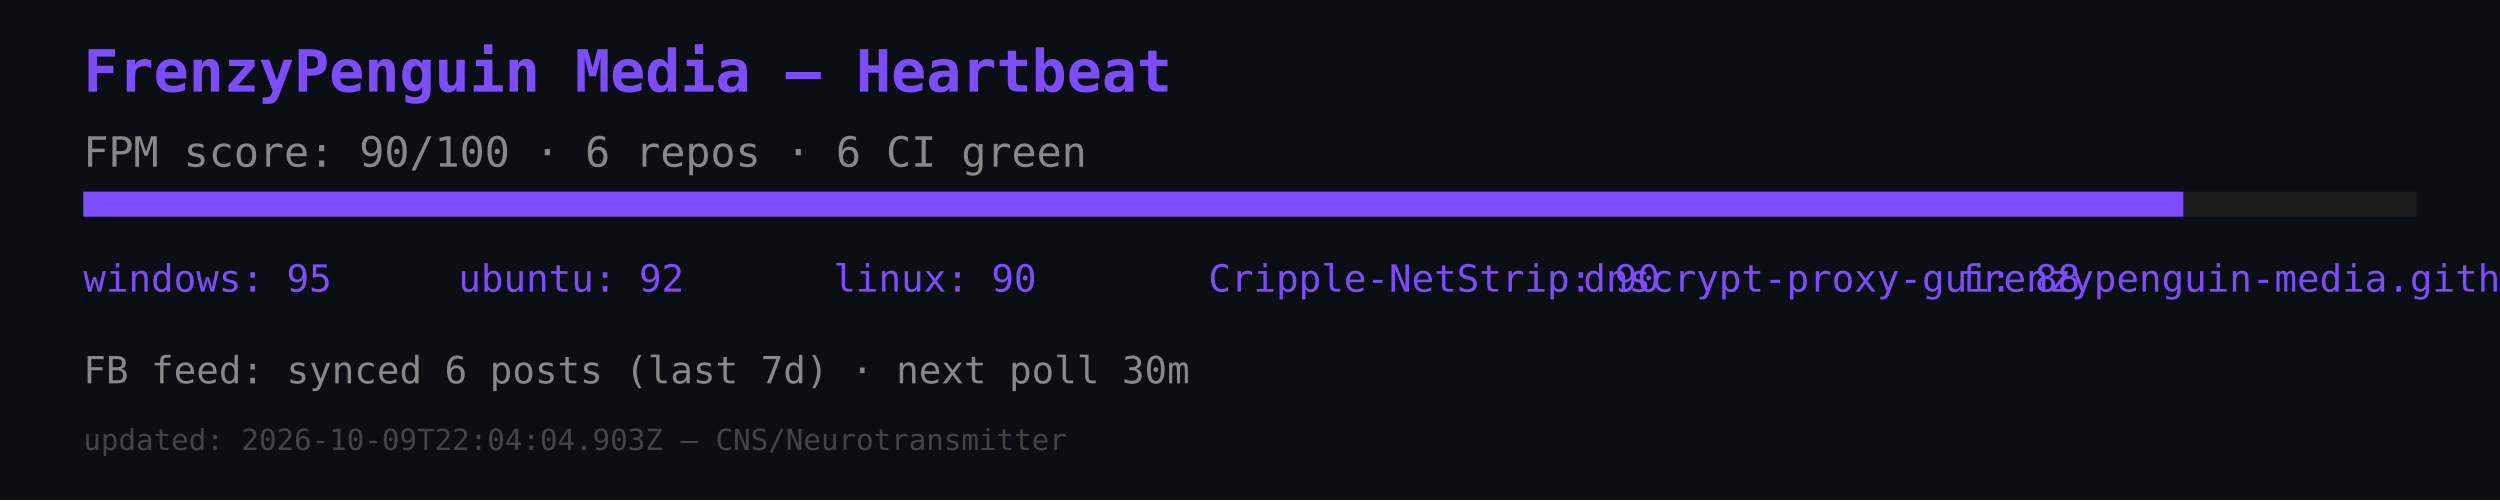
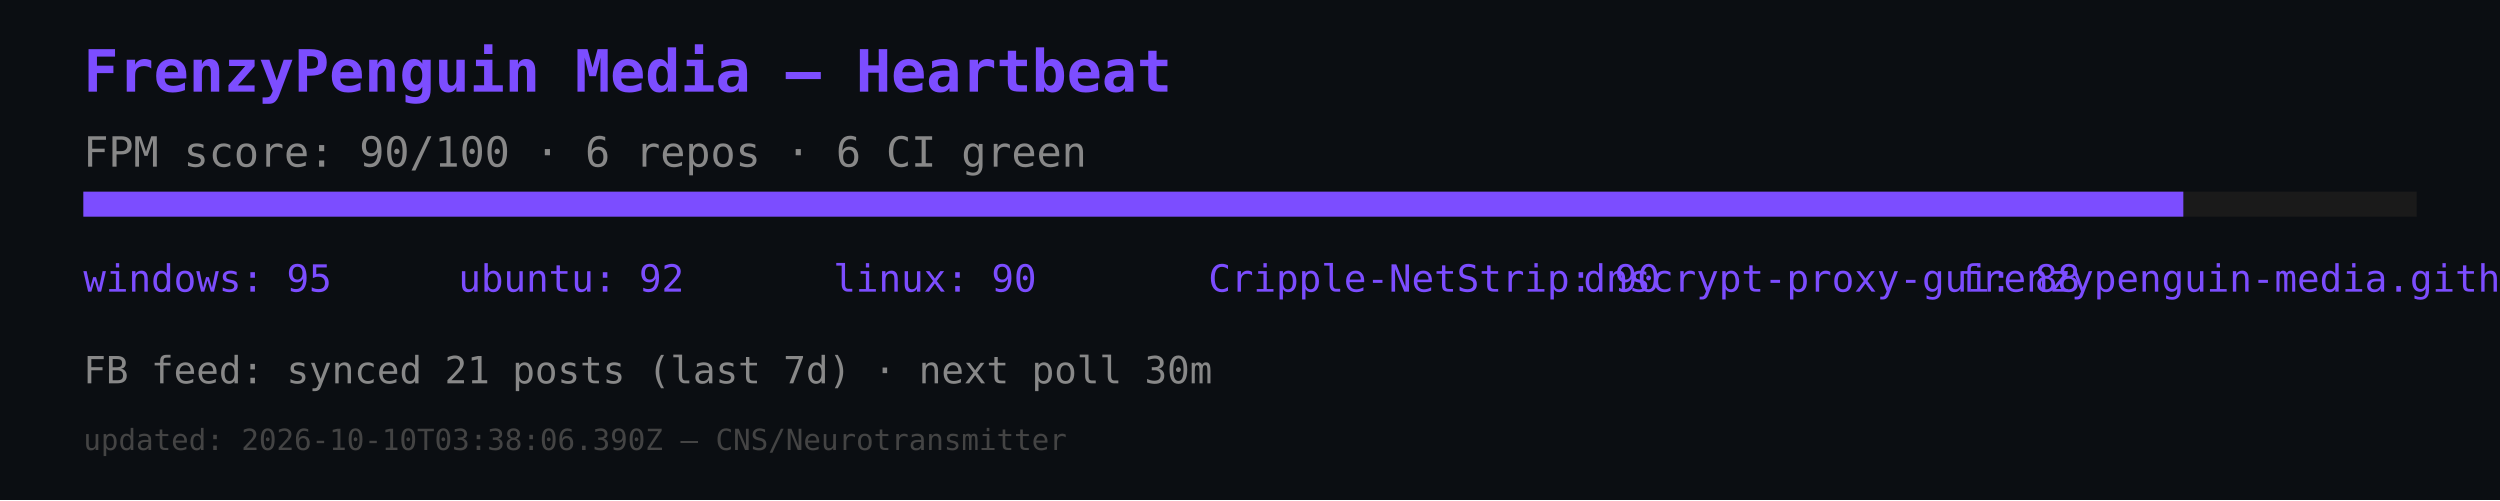
<svg xmlns="http://www.w3.org/2000/svg" width="600" height="120" viewBox="0 0 600 120">
  <rect width="600" height="120" fill="#0b0e12" />
  <text x="20" y="22" font-size="14" fill="#7c4dff" font-family="monospace" font-weight="bold">FrenzyPenguin Media — Heartbeat</text>
  <text x="20" y="40" font-size="10" fill="#888" font-family="monospace">FPM score: 90/100 · 6 repos · 6 CI green</text>
  <rect x="20" y="46" width="560" height="6" fill="#1a1a1a" />
  <rect x="20" y="46" width="504" height="6" fill="#7c4dff" />
  <text x="20" y="70" font-size="9" fill="#7c4dff" font-family="monospace">windows: 95</text>
  <text x="110" y="70" font-size="9" fill="#7c4dff" font-family="monospace">ubuntu: 92</text>
  <text x="200" y="70" font-size="9" fill="#7c4dff" font-family="monospace">linux: 90</text>
  <text x="290" y="70" font-size="9" fill="#7c4dff" font-family="monospace">Cripple-NetStrip: 90</text>
  <text x="380" y="70" font-size="9" fill="#7c4dff" font-family="monospace">dnscrypt-proxy-gui: 88</text>
  <text x="470" y="70" font-size="9" fill="#7c4dff" font-family="monospace">frenzypenguin-media.github.io: 87</text>
-   <text x="20" y="92" font-size="9" fill="#888" font-family="monospace">FB feed: synced 6 posts (last 7d) · next poll 30m</text>
-   <text x="20" y="108" font-size="7" fill="#444" font-family="monospace">updated: 2026-10-09T22:04:04.903Z — CNS/Neurotransmitter</text>
+   <text x="20" y="92" font-size="9" fill="#888" font-family="monospace">FB feed: synced 21 posts (last 7d) · next poll 30m</text>
+   <text x="20" y="108" font-size="7" fill="#444" font-family="monospace">updated: 2026-10-10T03:38:06.390Z — CNS/Neurotransmitter</text>
</svg>
